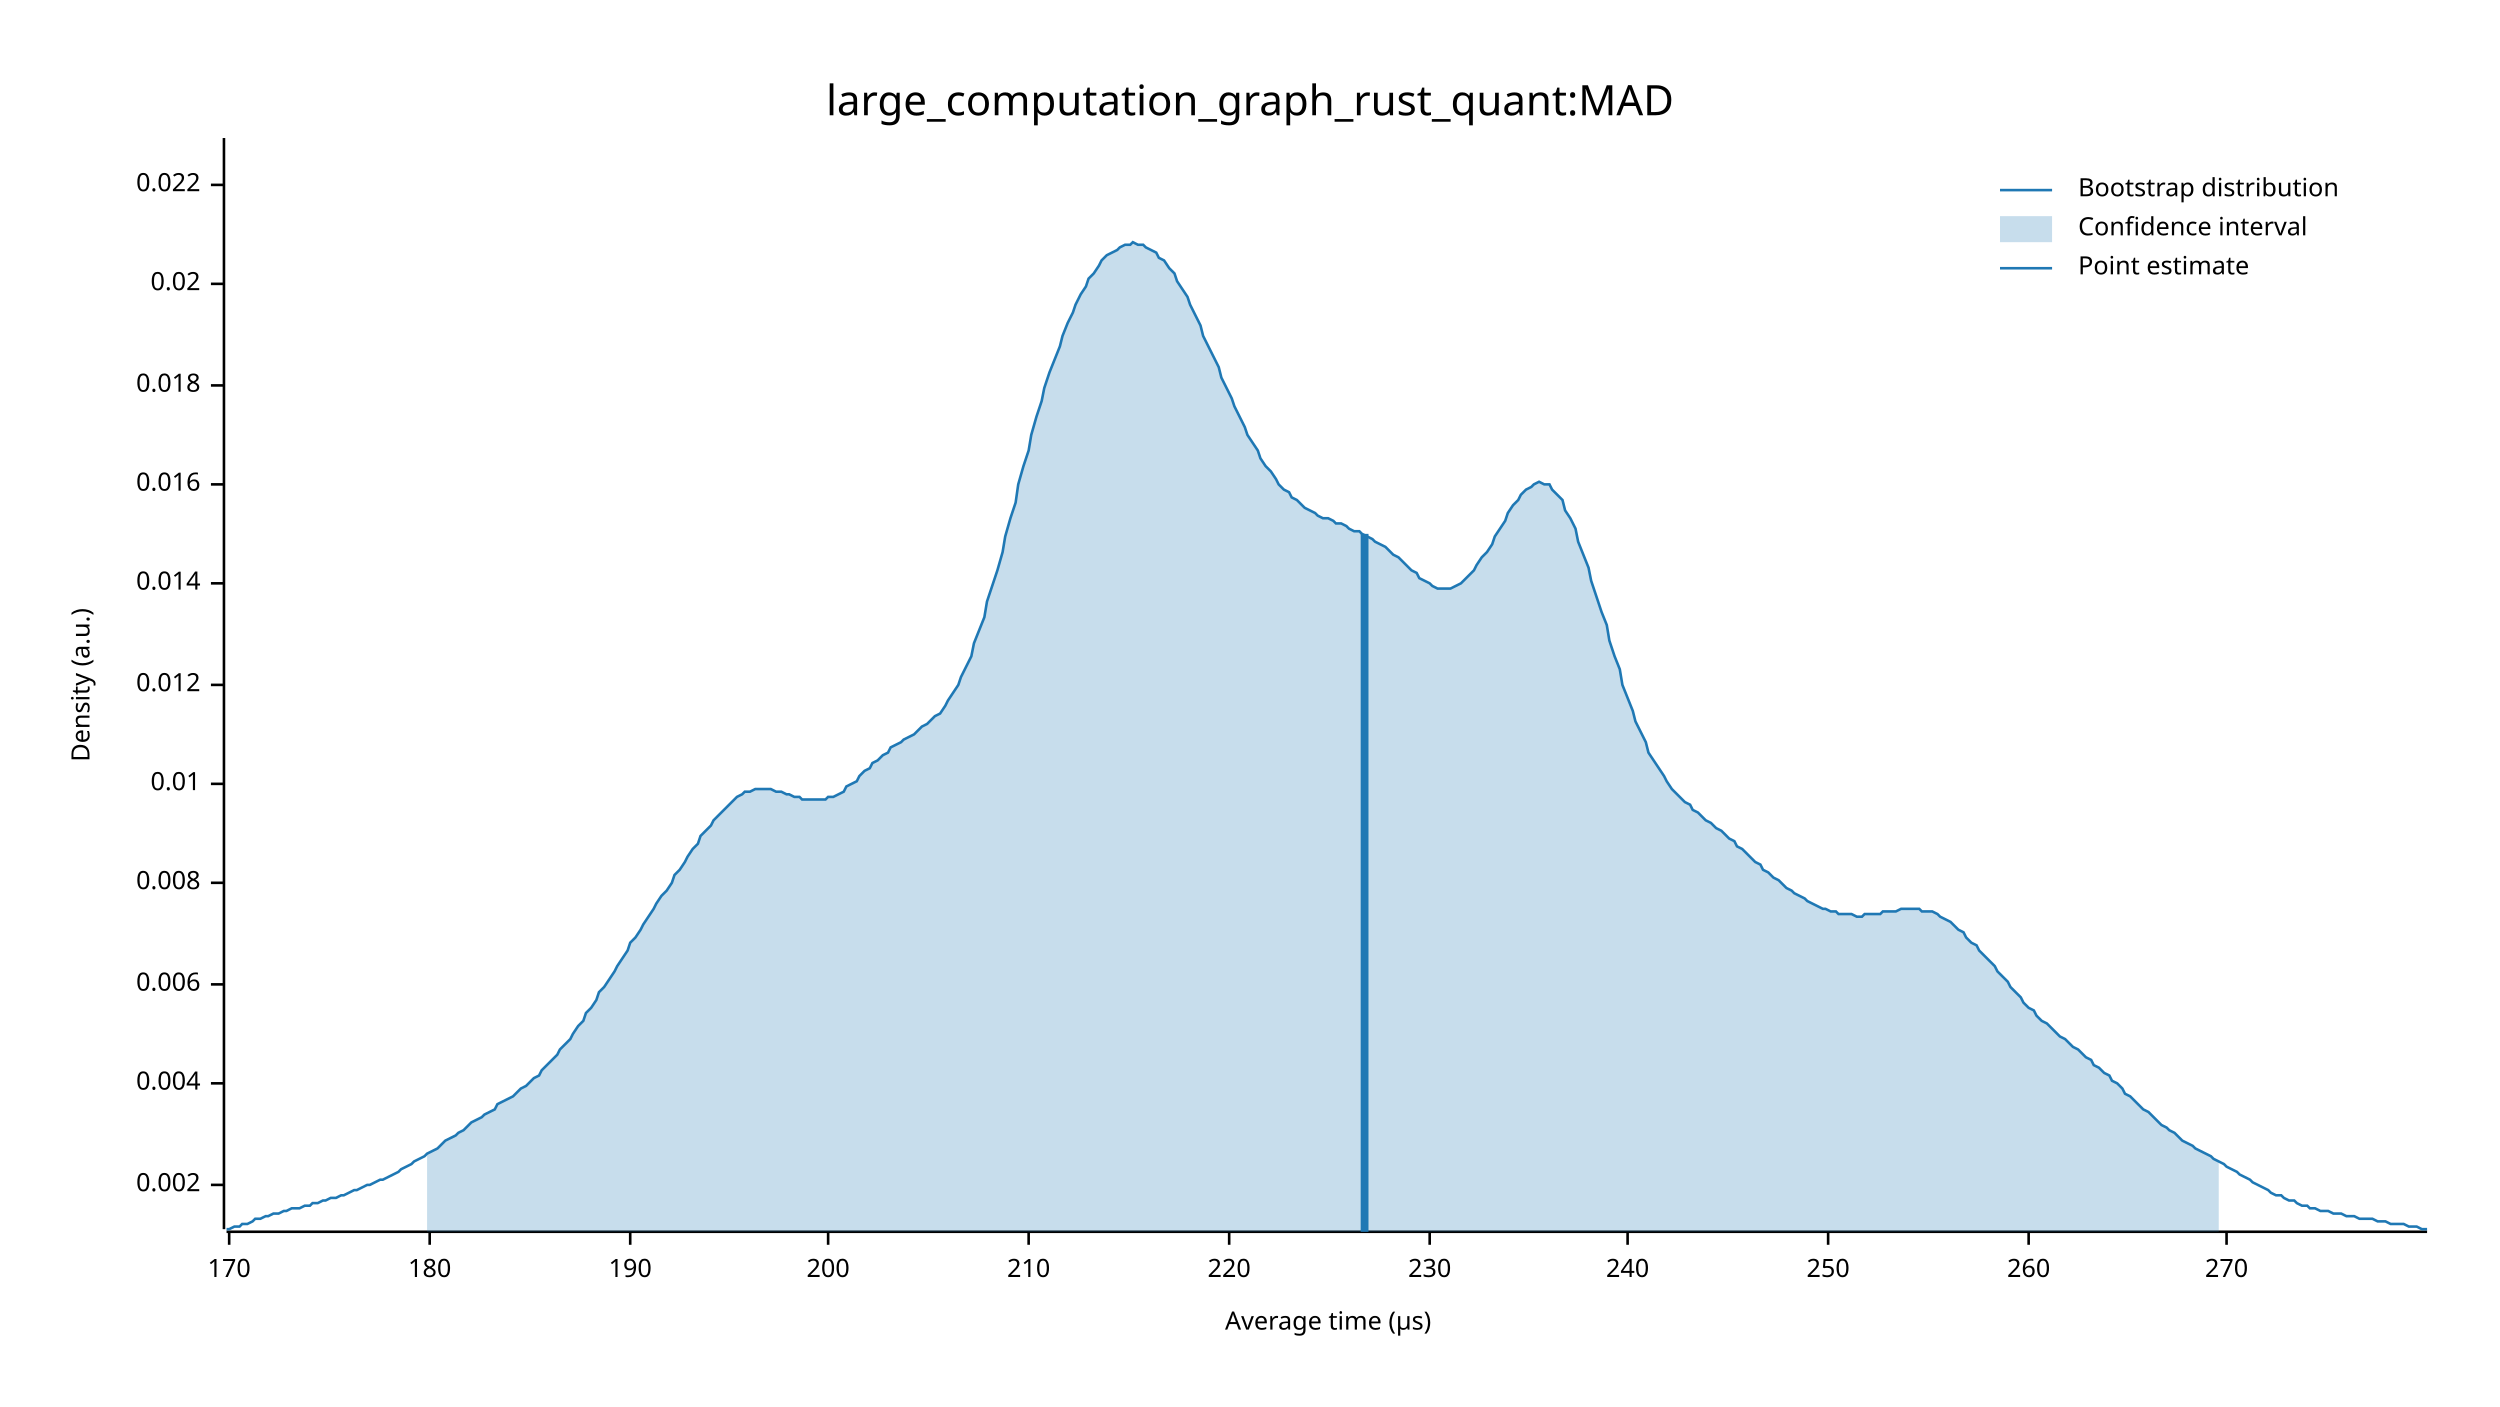
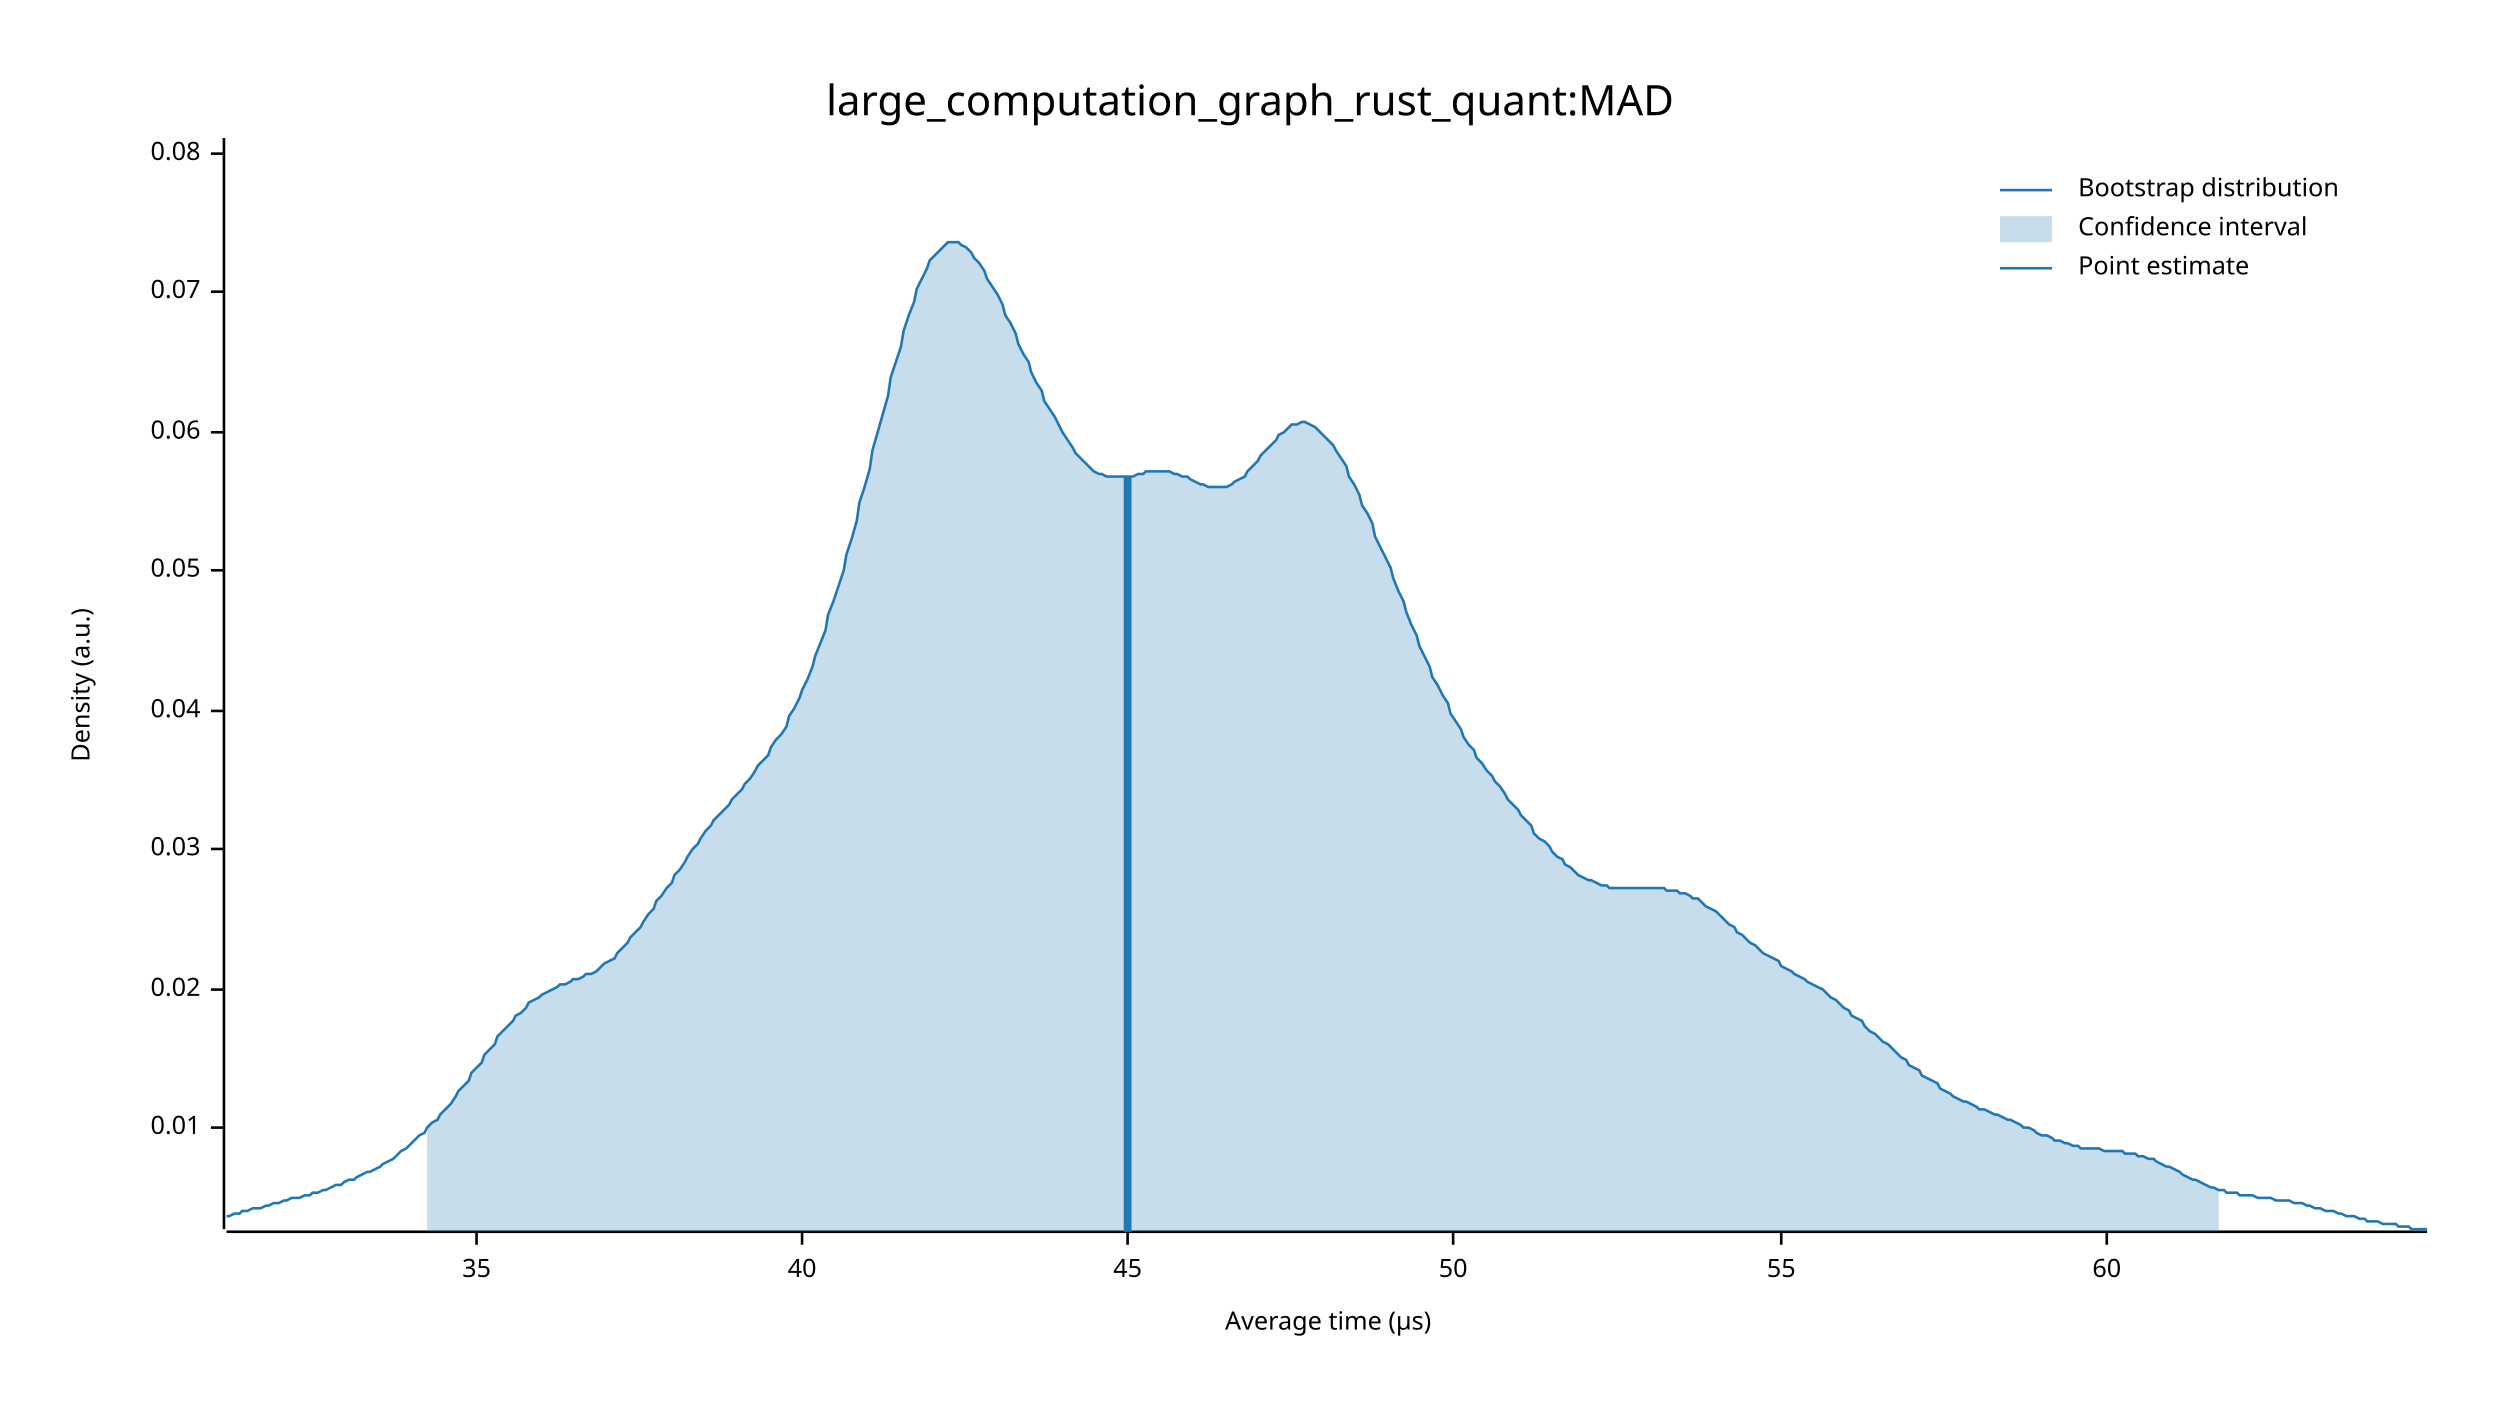
<svg xmlns="http://www.w3.org/2000/svg" width="960" height="540" viewBox="0 0 960 540">
  <text x="480" y="32" dy="0.76em" text-anchor="middle" font-family="sans-serif" font-size="16.129" opacity="1" fill="#000000">
large_computation_graph_rust_quant:MAD
</text>
  <text x="27" y="263" dy="0.76em" text-anchor="middle" font-family="sans-serif" font-size="9.677" opacity="1" fill="#000000" transform="rotate(270, 27, 263)">
Density (a.u.)
</text>
  <text x="510" y="513" dy="-0.5ex" text-anchor="middle" font-family="sans-serif" font-size="9.677" opacity="1" fill="#000000">
Average time (µs)
</text>
  <polyline fill="none" opacity="1" stroke="#000000" stroke-width="1" points="86,53 86,472 " />
-   <text x="77" y="455" dy="0.5ex" text-anchor="end" font-family="sans-serif" font-size="9.677" opacity="1" fill="#000000">
- 0.002
- </text>
-   <polyline fill="none" opacity="1" stroke="#000000" stroke-width="1" points="81,455 86,455 " />
-   <text x="77" y="416" dy="0.5ex" text-anchor="end" font-family="sans-serif" font-size="9.677" opacity="1" fill="#000000">
- 0.004
- </text>
-   <polyline fill="none" opacity="1" stroke="#000000" stroke-width="1" points="81,416 86,416 " />
-   <text x="77" y="378" dy="0.5ex" text-anchor="end" font-family="sans-serif" font-size="9.677" opacity="1" fill="#000000">
- 0.006
- </text>
-   <polyline fill="none" opacity="1" stroke="#000000" stroke-width="1" points="81,378 86,378 " />
-   <text x="77" y="339" dy="0.5ex" text-anchor="end" font-family="sans-serif" font-size="9.677" opacity="1" fill="#000000">
- 0.008
- </text>
-   <polyline fill="none" opacity="1" stroke="#000000" stroke-width="1" points="81,339 86,339 " />
-   <text x="77" y="301" dy="0.5ex" text-anchor="end" font-family="sans-serif" font-size="9.677" opacity="1" fill="#000000">
+   <text x="77" y="433" dy="0.5ex" text-anchor="end" font-family="sans-serif" font-size="9.677" opacity="1" fill="#000000">
0.01
</text>
-   <polyline fill="none" opacity="1" stroke="#000000" stroke-width="1" points="81,301 86,301 " />
-   <text x="77" y="263" dy="0.5ex" text-anchor="end" font-family="sans-serif" font-size="9.677" opacity="1" fill="#000000">
- 0.012
- </text>
-   <polyline fill="none" opacity="1" stroke="#000000" stroke-width="1" points="81,263 86,263 " />
-   <text x="77" y="224" dy="0.5ex" text-anchor="end" font-family="sans-serif" font-size="9.677" opacity="1" fill="#000000">
- 0.014
- </text>
-   <polyline fill="none" opacity="1" stroke="#000000" stroke-width="1" points="81,224 86,224 " />
-   <text x="77" y="186" dy="0.5ex" text-anchor="end" font-family="sans-serif" font-size="9.677" opacity="1" fill="#000000">
- 0.016
- </text>
-   <polyline fill="none" opacity="1" stroke="#000000" stroke-width="1" points="81,186 86,186 " />
-   <text x="77" y="148" dy="0.5ex" text-anchor="end" font-family="sans-serif" font-size="9.677" opacity="1" fill="#000000">
- 0.018
- </text>
-   <polyline fill="none" opacity="1" stroke="#000000" stroke-width="1" points="81,148 86,148 " />
-   <text x="77" y="109" dy="0.5ex" text-anchor="end" font-family="sans-serif" font-size="9.677" opacity="1" fill="#000000">
+   <polyline fill="none" opacity="1" stroke="#000000" stroke-width="1" points="81,433 86,433 " />
+   <text x="77" y="380" dy="0.5ex" text-anchor="end" font-family="sans-serif" font-size="9.677" opacity="1" fill="#000000">
0.02
</text>
-   <polyline fill="none" opacity="1" stroke="#000000" stroke-width="1" points="81,109 86,109 " />
-   <text x="77" y="71" dy="0.5ex" text-anchor="end" font-family="sans-serif" font-size="9.677" opacity="1" fill="#000000">
- 0.022
+   <polyline fill="none" opacity="1" stroke="#000000" stroke-width="1" points="81,380 86,380 " />
+   <text x="77" y="326" dy="0.5ex" text-anchor="end" font-family="sans-serif" font-size="9.677" opacity="1" fill="#000000">
+ 0.03
</text>
-   <polyline fill="none" opacity="1" stroke="#000000" stroke-width="1" points="81,71 86,71 " />
+   <polyline fill="none" opacity="1" stroke="#000000" stroke-width="1" points="81,326 86,326 " />
+   <text x="77" y="273" dy="0.5ex" text-anchor="end" font-family="sans-serif" font-size="9.677" opacity="1" fill="#000000">
+ 0.04
+ </text>
+   <polyline fill="none" opacity="1" stroke="#000000" stroke-width="1" points="81,273 86,273 " />
+   <text x="77" y="219" dy="0.5ex" text-anchor="end" font-family="sans-serif" font-size="9.677" opacity="1" fill="#000000">
+ 0.05
+ </text>
+   <polyline fill="none" opacity="1" stroke="#000000" stroke-width="1" points="81,219 86,219 " />
+   <text x="77" y="166" dy="0.5ex" text-anchor="end" font-family="sans-serif" font-size="9.677" opacity="1" fill="#000000">
+ 0.06
+ </text>
+   <polyline fill="none" opacity="1" stroke="#000000" stroke-width="1" points="81,166 86,166 " />
+   <text x="77" y="112" dy="0.5ex" text-anchor="end" font-family="sans-serif" font-size="9.677" opacity="1" fill="#000000">
+ 0.07
+ </text>
+   <polyline fill="none" opacity="1" stroke="#000000" stroke-width="1" points="81,112 86,112 " />
+   <text x="77" y="59" dy="0.5ex" text-anchor="end" font-family="sans-serif" font-size="9.677" opacity="1" fill="#000000">
+ 0.08
+ </text>
+   <polyline fill="none" opacity="1" stroke="#000000" stroke-width="1" points="81,59 86,59 " />
  <polyline fill="none" opacity="1" stroke="#000000" stroke-width="1" points="87,473 932,473 " />
-   <text x="88" y="483" dy="0.76em" text-anchor="middle" font-family="sans-serif" font-size="9.677" opacity="1" fill="#000000">
- 170
+   <text x="183" y="483" dy="0.76em" text-anchor="middle" font-family="sans-serif" font-size="9.677" opacity="1" fill="#000000">
+ 35
</text>
-   <polyline fill="none" opacity="1" stroke="#000000" stroke-width="1" points="88,473 88,478 " />
-   <text x="165" y="483" dy="0.76em" text-anchor="middle" font-family="sans-serif" font-size="9.677" opacity="1" fill="#000000">
- 180
+   <polyline fill="none" opacity="1" stroke="#000000" stroke-width="1" points="183,473 183,478 " />
+   <text x="308" y="483" dy="0.76em" text-anchor="middle" font-family="sans-serif" font-size="9.677" opacity="1" fill="#000000">
+ 40
</text>
-   <polyline fill="none" opacity="1" stroke="#000000" stroke-width="1" points="165,473 165,478 " />
-   <text x="242" y="483" dy="0.76em" text-anchor="middle" font-family="sans-serif" font-size="9.677" opacity="1" fill="#000000">
- 190
+   <polyline fill="none" opacity="1" stroke="#000000" stroke-width="1" points="308,473 308,478 " />
+   <text x="433" y="483" dy="0.76em" text-anchor="middle" font-family="sans-serif" font-size="9.677" opacity="1" fill="#000000">
+ 45
</text>
-   <polyline fill="none" opacity="1" stroke="#000000" stroke-width="1" points="242,473 242,478 " />
-   <text x="318" y="483" dy="0.76em" text-anchor="middle" font-family="sans-serif" font-size="9.677" opacity="1" fill="#000000">
- 200
+   <polyline fill="none" opacity="1" stroke="#000000" stroke-width="1" points="433,473 433,478 " />
+   <text x="558" y="483" dy="0.76em" text-anchor="middle" font-family="sans-serif" font-size="9.677" opacity="1" fill="#000000">
+ 50
</text>
-   <polyline fill="none" opacity="1" stroke="#000000" stroke-width="1" points="318,473 318,478 " />
-   <text x="395" y="483" dy="0.76em" text-anchor="middle" font-family="sans-serif" font-size="9.677" opacity="1" fill="#000000">
- 210
+   <polyline fill="none" opacity="1" stroke="#000000" stroke-width="1" points="558,473 558,478 " />
+   <text x="684" y="483" dy="0.76em" text-anchor="middle" font-family="sans-serif" font-size="9.677" opacity="1" fill="#000000">
+ 55
</text>
-   <polyline fill="none" opacity="1" stroke="#000000" stroke-width="1" points="395,473 395,478 " />
-   <text x="472" y="483" dy="0.76em" text-anchor="middle" font-family="sans-serif" font-size="9.677" opacity="1" fill="#000000">
- 220
+   <polyline fill="none" opacity="1" stroke="#000000" stroke-width="1" points="684,473 684,478 " />
+   <text x="809" y="483" dy="0.76em" text-anchor="middle" font-family="sans-serif" font-size="9.677" opacity="1" fill="#000000">
+ 60
</text>
-   <polyline fill="none" opacity="1" stroke="#000000" stroke-width="1" points="472,473 472,478 " />
-   <text x="549" y="483" dy="0.76em" text-anchor="middle" font-family="sans-serif" font-size="9.677" opacity="1" fill="#000000">
- 230
- </text>
-   <polyline fill="none" opacity="1" stroke="#000000" stroke-width="1" points="549,473 549,478 " />
-   <text x="625" y="483" dy="0.76em" text-anchor="middle" font-family="sans-serif" font-size="9.677" opacity="1" fill="#000000">
- 240
- </text>
-   <polyline fill="none" opacity="1" stroke="#000000" stroke-width="1" points="625,473 625,478 " />
-   <text x="702" y="483" dy="0.76em" text-anchor="middle" font-family="sans-serif" font-size="9.677" opacity="1" fill="#000000">
- 250
- </text>
-   <polyline fill="none" opacity="1" stroke="#000000" stroke-width="1" points="702,473 702,478 " />
-   <text x="779" y="483" dy="0.76em" text-anchor="middle" font-family="sans-serif" font-size="9.677" opacity="1" fill="#000000">
- 260
- </text>
-   <polyline fill="none" opacity="1" stroke="#000000" stroke-width="1" points="779,473 779,478 " />
-   <text x="855" y="483" dy="0.76em" text-anchor="middle" font-family="sans-serif" font-size="9.677" opacity="1" fill="#000000">
- 270
- </text>
-   <polyline fill="none" opacity="1" stroke="#000000" stroke-width="1" points="855,473 855,478 " />
-   <polyline fill="none" opacity="1" stroke="#1F78B4" stroke-width="1" points="87,472 88,472 90,471 92,471 93,470 95,470 97,469 98,468 100,468 102,467 103,467 105,466 107,466 109,465 110,465 112,464 114,464 115,464 117,463 119,463 120,462 122,462 124,461 125,461 127,460 129,460 131,459 132,459 134,458 136,457 137,457 139,456 141,455 142,455 144,454 146,453 147,453 149,452 151,451 153,450 154,449 156,448 158,447 159,446 161,445 163,444 164,443 166,442 168,441 169,440 171,438 173,437 175,436 176,435 178,434 180,432 181,431 183,430 185,429 186,428 188,427 190,426 191,424 193,423 195,422 197,421 198,420 200,418 202,417 203,416 205,414 207,413 208,411 210,409 212,407 214,405 215,403 217,401 219,399 220,397 222,394 224,392 225,389 227,387 229,384 230,381 232,379 234,376 236,373 237,371 239,368 241,365 242,362 244,360 246,357 247,355 249,352 251,349 252,347 254,344 256,342 258,339 259,336 261,334 263,331 264,329 266,326 268,324 269,321 271,319 273,317 274,315 276,313 278,311 280,309 281,308 283,306 285,305 286,304 288,304 290,303 291,303 293,303 295,303 296,303 298,304 300,304 302,305 303,305 305,306 307,306 308,307 310,307 312,307 313,307 315,307 317,307 318,306 320,306 322,305 324,304 325,302 327,301 329,300 330,298 332,296 334,295 335,293 337,292 339,290 341,289 342,287 344,286 346,285 347,284 349,283 351,282 352,281 354,279 356,278 357,277 359,275 361,274 363,271 364,269 366,266 368,263 369,260 371,256 373,252 374,247 376,242 378,237 379,231 381,225 383,219 385,212 386,206 388,199 390,193 391,186 393,179 395,173 396,167 398,160 400,154 401,149 403,143 405,138 407,133 408,129 410,124 412,120 413,117 415,113 417,110 418,107 420,105 422,102 423,100 425,98 427,97 429,96 430,95 432,94 434,94 435,93 437,94 439,94 440,95 442,96 444,97 445,99 447,100 449,103 451,105 452,108 454,111 456,114 457,117 459,121 461,125 462,129 464,133 466,137 468,141 469,145 471,149 473,153 474,156 476,160 478,164 479,167 481,170 483,173 484,176 486,179 488,181 490,184 491,186 493,188 495,189 496,191 498,192 500,194 501,195 503,196 505,197 506,198 508,199 510,199 512,200 513,201 515,201 517,202 518,203 520,204 522,204 523,205 525,206 527,207 528,208 530,209 532,210 534,212 535,213 537,214 539,216 540,217 542,219 544,220 545,222 547,223 549,224 550,225 552,226 554,226 556,226 557,226 559,225 561,224 562,223 564,221 566,219 567,217 569,214 571,212 573,209 574,206 576,203 578,200 579,197 581,194 583,192 584,190 586,188 588,187 589,186 591,185 593,186 595,186 596,188 598,190 600,192 601,196 603,199 605,203 606,208 608,213 610,218 611,223 613,229 615,235 617,240 618,246 620,252 622,257 623,263 625,268 627,273 628,277 630,281 632,285 633,289 635,292 637,295 639,298 640,300 642,303 644,305 645,306 647,308 649,309 650,311 652,312 654,314 655,315 657,316 659,318 661,319 662,320 664,322 666,323 667,325 669,326 671,328 672,329 674,331 676,332 677,334 679,335 681,337 683,338 684,339 686,341 688,342 689,343 691,344 693,345 694,346 696,347 698,348 700,349 701,349 703,350 705,350 706,351 708,351 710,351 711,351 713,352 715,352 716,351 718,351 720,351 722,351 723,350 725,350 727,350 728,350 730,349 732,349 733,349 735,349 737,349 738,350 740,350 742,350 744,351 745,352 747,353 749,354 750,355 752,357 754,358 755,360 757,362 759,363 760,365 762,367 764,369 766,371 767,373 769,375 771,377 772,379 774,381 776,383 777,385 779,387 781,388 782,390 784,392 786,393 788,395 789,396 791,398 793,399 794,400 796,402 798,403 799,404 801,406 803,407 804,409 806,410 808,412 810,413 811,415 813,416 815,418 816,420 818,421 820,423 821,424 823,426 825,427 827,429 828,430 830,432 832,433 833,434 835,435 837,437 838,438 840,439 842,440 843,441 845,442 847,443 849,444 850,445 852,446 854,447 855,448 857,449 859,450 860,451 862,452 864,453 865,454 867,455 869,456 871,457 872,458 874,459 876,459 877,460 879,461 881,461 882,462 884,463 886,463 887,464 889,464 891,465 893,465 894,465 896,466 898,466 899,466 901,467 903,467 904,467 906,468 908,468 909,468 911,468 913,469 915,469 916,469 918,470 920,470 921,470 923,470 925,471 926,471 928,471 930,472 932,472 " />
-   <polygon opacity="0.25" fill="#1F78B4" points="164,443 166,442 168,441 169,440 171,438 173,437 175,436 176,435 178,434 180,432 181,431 183,430 185,429 186,428 188,427 190,426 191,424 193,423 195,422 197,421 198,420 200,418 202,417 203,416 205,414 207,413 208,411 210,409 212,407 214,405 215,403 217,401 219,399 220,397 222,394 224,392 225,389 227,387 229,384 230,381 232,379 234,376 236,373 237,371 239,368 241,365 242,362 244,360 246,357 247,355 249,352 251,349 252,347 254,344 256,342 258,339 259,336 261,334 263,331 264,329 266,326 268,324 269,321 271,319 273,317 274,315 276,313 278,311 280,309 281,308 283,306 285,305 286,304 288,304 290,303 291,303 293,303 295,303 296,303 298,304 300,304 302,305 303,305 305,306 307,306 308,307 310,307 312,307 313,307 315,307 317,307 318,306 320,306 322,305 324,304 325,302 327,301 329,300 330,298 332,296 334,295 335,293 337,292 339,290 341,289 342,287 344,286 346,285 347,284 349,283 351,282 352,281 354,279 356,278 357,277 359,275 361,274 363,271 364,269 366,266 368,263 369,260 371,256 373,252 374,247 376,242 378,237 379,231 381,225 383,219 385,212 386,206 388,199 390,193 391,186 393,179 395,173 396,167 398,160 400,154 401,149 403,143 405,138 407,133 408,129 410,124 412,120 413,117 415,113 417,110 418,107 420,105 422,102 423,100 425,98 427,97 429,96 430,95 432,94 434,94 435,93 437,94 439,94 440,95 442,96 444,97 445,99 447,100 449,103 451,105 452,108 454,111 456,114 457,117 459,121 461,125 462,129 464,133 466,137 468,141 469,145 471,149 473,153 474,156 476,160 478,164 479,167 481,170 483,173 484,176 486,179 488,181 490,184 491,186 493,188 495,189 496,191 498,192 500,194 501,195 503,196 505,197 506,198 508,199 510,199 512,200 513,201 515,201 517,202 518,203 520,204 522,204 523,205 525,206 527,207 528,208 530,209 532,210 534,212 535,213 537,214 539,216 540,217 542,219 544,220 545,222 547,223 549,224 550,225 552,226 554,226 556,226 557,226 559,225 561,224 562,223 564,221 566,219 567,217 569,214 571,212 573,209 574,206 576,203 578,200 579,197 581,194 583,192 584,190 586,188 588,187 589,186 591,185 593,186 595,186 596,188 598,190 600,192 601,196 603,199 605,203 606,208 608,213 610,218 611,223 613,229 615,235 617,240 618,246 620,252 622,257 623,263 625,268 627,273 628,277 630,281 632,285 633,289 635,292 637,295 639,298 640,300 642,303 644,305 645,306 647,308 649,309 650,311 652,312 654,314 655,315 657,316 659,318 661,319 662,320 664,322 666,323 667,325 669,326 671,328 672,329 674,331 676,332 677,334 679,335 681,337 683,338 684,339 686,341 688,342 689,343 691,344 693,345 694,346 696,347 698,348 700,349 701,349 703,350 705,350 706,351 708,351 710,351 711,351 713,352 715,352 716,351 718,351 720,351 722,351 723,350 725,350 727,350 728,350 730,349 732,349 733,349 735,349 737,349 738,350 740,350 742,350 744,351 745,352 747,353 749,354 750,355 752,357 754,358 755,360 757,362 759,363 760,365 762,367 764,369 766,371 767,373 769,375 771,377 772,379 774,381 776,383 777,385 779,387 781,388 782,390 784,392 786,393 788,395 789,396 791,398 793,399 794,400 796,402 798,403 799,404 801,406 803,407 804,409 806,410 808,412 810,413 811,415 813,416 815,418 816,420 818,421 820,423 821,424 823,426 825,427 827,429 828,430 830,432 832,433 833,434 835,435 837,437 838,438 840,439 842,440 843,441 845,442 847,443 849,444 850,445 852,446 852,473 164,473 " />
-   <polyline fill="none" opacity="1" stroke="#1F78B4" stroke-width="3" points="524,473 524,205 " />
+   <polyline fill="none" opacity="1" stroke="#000000" stroke-width="1" points="809,473 809,478 " />
+   <polyline fill="none" opacity="1" stroke="#1F78B4" stroke-width="1" points="87,467 88,467 90,466 92,466 93,465 95,465 97,464 98,464 100,464 102,463 103,463 105,462 107,462 109,461 110,461 112,460 114,460 115,460 117,459 119,459 120,458 122,458 124,457 125,457 127,456 129,455 131,455 132,454 134,453 136,453 137,452 139,451 141,450 142,450 144,449 146,448 147,447 149,446 151,445 153,443 154,442 156,441 158,439 159,438 161,436 163,435 164,433 166,431 168,430 169,428 171,426 173,424 175,421 176,419 178,417 180,415 181,412 183,410 185,408 186,405 188,403 190,401 191,398 193,396 195,394 197,392 198,390 200,389 202,387 203,385 205,384 207,383 208,382 210,381 212,380 214,379 215,378 217,378 219,377 220,376 222,376 224,375 225,374 227,374 229,373 230,372 232,370 234,369 236,368 237,366 239,364 241,362 242,360 244,358 246,356 247,354 249,351 251,349 252,346 254,344 256,341 258,339 259,336 261,334 263,331 264,329 266,326 268,324 269,322 271,319 273,317 274,315 276,313 278,311 280,309 281,307 283,305 285,303 286,301 288,299 290,296 291,294 293,292 295,290 296,287 298,284 300,282 302,279 303,275 305,272 307,268 308,265 310,261 312,256 313,252 315,247 317,242 318,236 320,231 322,225 324,219 325,213 327,207 329,200 330,193 332,187 334,180 335,173 337,166 339,159 341,152 342,145 344,139 346,133 347,127 349,121 351,116 352,111 354,107 356,103 357,100 359,98 361,96 363,94 364,93 366,93 368,93 369,94 371,95 373,97 374,99 376,101 378,104 379,107 381,110 383,113 385,117 386,121 388,124 390,128 391,132 393,136 395,139 396,143 398,147 400,150 401,154 403,157 405,160 407,164 408,166 410,169 412,172 413,174 415,176 417,178 418,179 420,181 422,182 423,182 425,183 427,183 429,183 430,183 432,183 434,183 435,183 437,182 439,182 440,181 442,181 444,181 445,181 447,181 449,181 451,182 452,182 454,183 456,183 457,184 459,185 461,186 462,186 464,187 466,187 468,187 469,187 471,187 473,186 474,185 476,184 478,183 479,181 481,179 483,177 484,175 486,173 488,171 490,169 491,167 493,166 495,164 496,163 498,163 500,162 501,162 503,163 505,164 506,165 508,167 510,169 512,171 513,173 515,176 517,179 518,183 520,186 522,190 523,194 525,197 527,201 528,206 530,210 532,214 534,218 535,222 537,227 539,231 540,235 542,240 544,244 545,248 547,252 549,256 550,260 552,263 554,267 556,270 557,274 559,277 561,280 562,283 564,286 566,288 567,291 569,293 571,296 573,298 574,300 576,302 578,305 579,307 581,309 583,311 584,313 586,315 588,317 589,320 591,322 593,323 595,325 596,327 598,329 600,330 601,332 603,333 605,335 606,336 608,337 610,338 611,338 613,339 615,340 617,340 618,341 620,341 622,341 623,341 625,341 627,341 628,341 630,341 632,341 633,341 635,341 637,341 639,341 640,342 642,342 644,342 645,343 647,343 649,344 650,345 652,345 654,347 655,348 657,349 659,350 661,352 662,353 664,355 666,356 667,358 669,359 671,361 672,362 674,363 676,365 677,366 679,367 681,368 683,369 684,371 686,372 688,373 689,374 691,375 693,376 694,377 696,378 698,379 700,380 701,381 703,383 705,384 706,385 708,387 710,388 711,390 713,391 715,392 716,394 718,396 720,397 722,399 723,400 725,401 727,403 728,404 730,406 732,407 733,409 735,410 737,411 738,413 740,414 742,415 744,416 745,418 747,419 749,420 750,421 752,422 754,423 755,423 757,424 759,425 760,426 762,426 764,427 766,428 767,428 769,429 771,430 772,430 774,431 776,432 777,433 779,433 781,434 782,435 784,436 786,436 788,437 789,438 791,438 793,439 794,439 796,440 798,440 799,441 801,441 803,441 804,441 806,441 808,442 810,442 811,442 813,442 815,442 816,443 818,443 820,443 821,444 823,444 825,445 827,445 828,446 830,447 832,448 833,448 835,449 837,450 838,451 840,452 842,453 843,453 845,454 847,455 849,456 850,456 852,457 854,457 855,458 857,458 859,458 860,459 862,459 864,459 865,459 867,460 869,460 871,460 872,460 874,461 876,461 877,461 879,461 881,462 882,462 884,462 886,463 887,463 889,464 891,464 893,465 894,465 896,465 898,466 899,466 901,467 903,467 904,467 906,468 908,468 909,469 911,469 913,469 915,470 916,470 918,470 920,470 921,471 923,471 925,471 926,472 928,472 930,472 932,472 " />
+   <polygon opacity="0.25" fill="#1F78B4" points="164,433 166,431 168,430 169,428 171,426 173,424 175,421 176,419 178,417 180,415 181,412 183,410 185,408 186,405 188,403 190,401 191,398 193,396 195,394 197,392 198,390 200,389 202,387 203,385 205,384 207,383 208,382 210,381 212,380 214,379 215,378 217,378 219,377 220,376 222,376 224,375 225,374 227,374 229,373 230,372 232,370 234,369 236,368 237,366 239,364 241,362 242,360 244,358 246,356 247,354 249,351 251,349 252,346 254,344 256,341 258,339 259,336 261,334 263,331 264,329 266,326 268,324 269,322 271,319 273,317 274,315 276,313 278,311 280,309 281,307 283,305 285,303 286,301 288,299 290,296 291,294 293,292 295,290 296,287 298,284 300,282 302,279 303,275 305,272 307,268 308,265 310,261 312,256 313,252 315,247 317,242 318,236 320,231 322,225 324,219 325,213 327,207 329,200 330,193 332,187 334,180 335,173 337,166 339,159 341,152 342,145 344,139 346,133 347,127 349,121 351,116 352,111 354,107 356,103 357,100 359,98 361,96 363,94 364,93 366,93 368,93 369,94 371,95 373,97 374,99 376,101 378,104 379,107 381,110 383,113 385,117 386,121 388,124 390,128 391,132 393,136 395,139 396,143 398,147 400,150 401,154 403,157 405,160 407,164 408,166 410,169 412,172 413,174 415,176 417,178 418,179 420,181 422,182 423,182 425,183 427,183 429,183 430,183 432,183 434,183 435,183 437,182 439,182 440,181 442,181 444,181 445,181 447,181 449,181 451,182 452,182 454,183 456,183 457,184 459,185 461,186 462,186 464,187 466,187 468,187 469,187 471,187 473,186 474,185 476,184 478,183 479,181 481,179 483,177 484,175 486,173 488,171 490,169 491,167 493,166 495,164 496,163 498,163 500,162 501,162 503,163 505,164 506,165 508,167 510,169 512,171 513,173 515,176 517,179 518,183 520,186 522,190 523,194 525,197 527,201 528,206 530,210 532,214 534,218 535,222 537,227 539,231 540,235 542,240 544,244 545,248 547,252 549,256 550,260 552,263 554,267 556,270 557,274 559,277 561,280 562,283 564,286 566,288 567,291 569,293 571,296 573,298 574,300 576,302 578,305 579,307 581,309 583,311 584,313 586,315 588,317 589,320 591,322 593,323 595,325 596,327 598,329 600,330 601,332 603,333 605,335 606,336 608,337 610,338 611,338 613,339 615,340 617,340 618,341 620,341 622,341 623,341 625,341 627,341 628,341 630,341 632,341 633,341 635,341 637,341 639,341 640,342 642,342 644,342 645,343 647,343 649,344 650,345 652,345 654,347 655,348 657,349 659,350 661,352 662,353 664,355 666,356 667,358 669,359 671,361 672,362 674,363 676,365 677,366 679,367 681,368 683,369 684,371 686,372 688,373 689,374 691,375 693,376 694,377 696,378 698,379 700,380 701,381 703,383 705,384 706,385 708,387 710,388 711,390 713,391 715,392 716,394 718,396 720,397 722,399 723,400 725,401 727,403 728,404 730,406 732,407 733,409 735,410 737,411 738,413 740,414 742,415 744,416 745,418 747,419 749,420 750,421 752,422 754,423 755,423 757,424 759,425 760,426 762,426 764,427 766,428 767,428 769,429 771,430 772,430 774,431 776,432 777,433 779,433 781,434 782,435 784,436 786,436 788,437 789,438 791,438 793,439 794,439 796,440 798,440 799,441 801,441 803,441 804,441 806,441 808,442 810,442 811,442 813,442 815,442 816,443 818,443 820,443 821,444 823,444 825,445 827,445 828,446 830,447 832,448 833,448 835,449 837,450 838,451 840,452 842,453 843,453 845,454 847,455 849,456 850,456 852,457 852,473 164,473 " />
+   <polyline fill="none" opacity="1" stroke="#1F78B4" stroke-width="3" points="433,473 433,183 " />
  <text x="798" y="68" dy="0.76em" text-anchor="start" font-family="sans-serif" font-size="9.677" opacity="1" fill="#000000">
Bootstrap distribution
</text>
  <text x="798" y="83" dy="0.76em" text-anchor="start" font-family="sans-serif" font-size="9.677" opacity="1" fill="#000000">
Confidence interval
</text>
  <text x="798" y="98" dy="0.76em" text-anchor="start" font-family="sans-serif" font-size="9.677" opacity="1" fill="#000000">
Point estimate
</text>
  <polyline fill="none" opacity="1" stroke="#1F78B4" stroke-width="1" points="768,73 788,73 " />
  <rect x="768" y="83" width="20" height="10" opacity="0.25" fill="#1F78B4" stroke="none" />
  <polyline fill="none" opacity="1" stroke="#1F78B4" stroke-width="1" points="768,103 788,103 " />
</svg>
